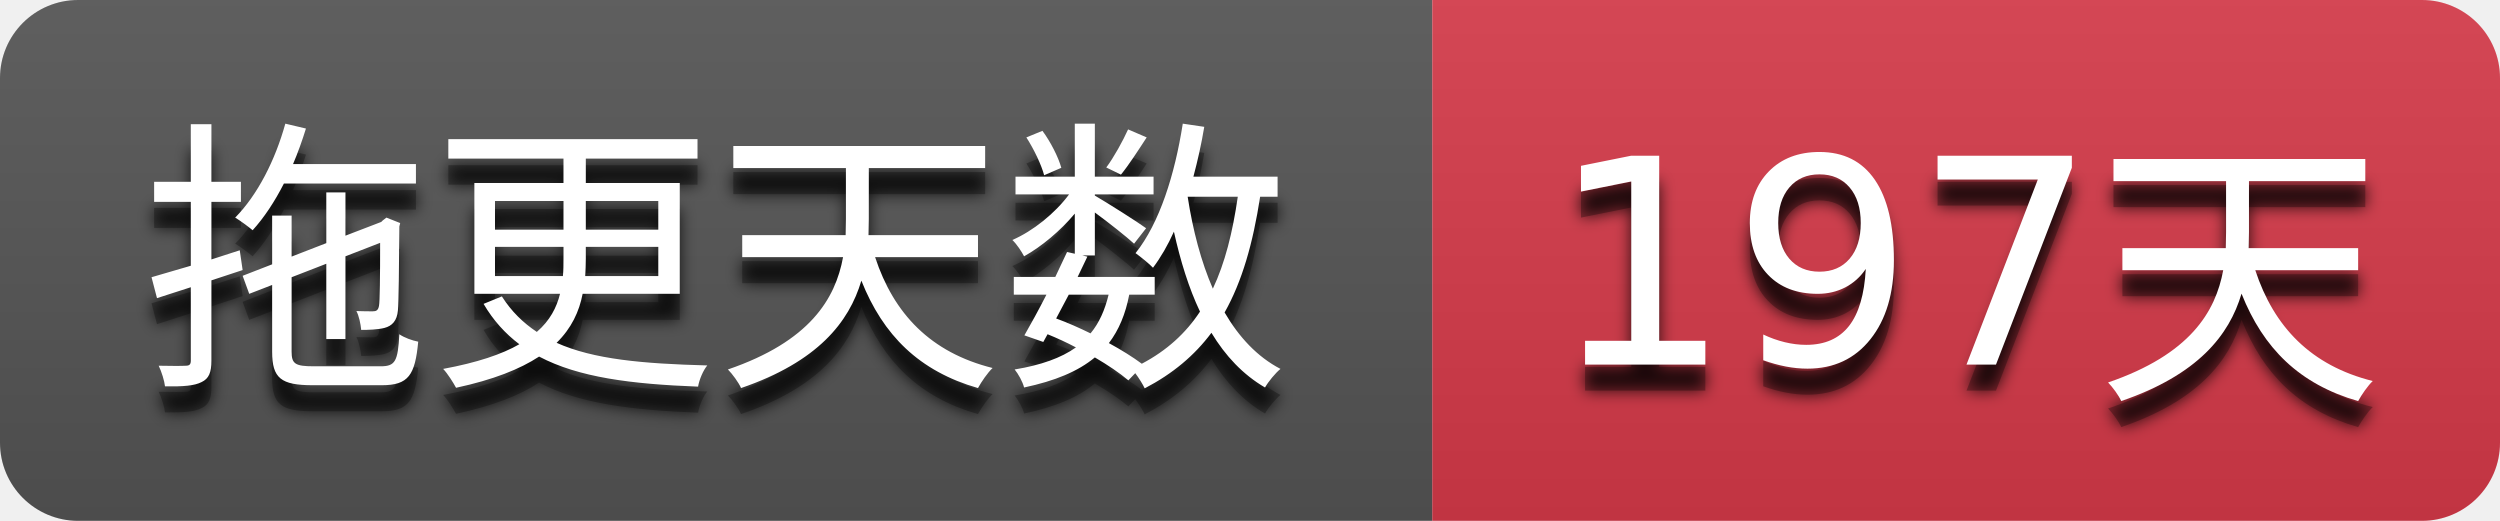
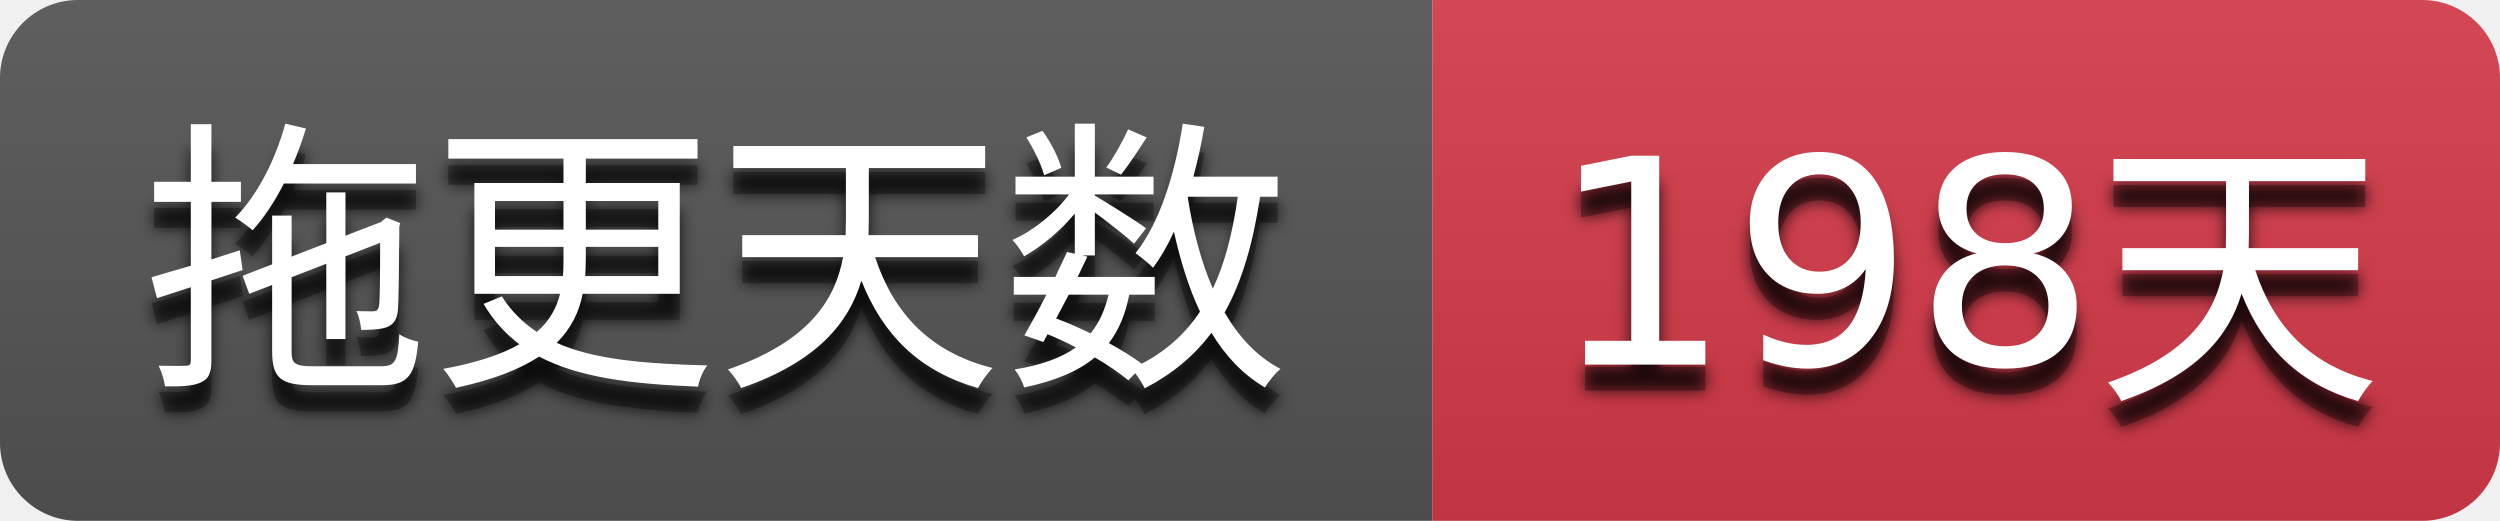
- <svg xmlns="http://www.w3.org/2000/svg" width="96" height="20" role="img" aria-label="拖更天数: 197天">
+ <svg xmlns="http://www.w3.org/2000/svg" width="96" height="20" role="img" aria-label="拖更天数: 198天">
  <filter id="blur">
    <feGaussianBlur stdDeviation="3" />
  </filter>
  <linearGradient id="s" x2="0" y2="100%">
    <stop offset="0" stop-color="#bbb" stop-opacity=".1" />
    <stop offset="1" stop-opacity=".1" />
  </linearGradient>
  <clipPath id="r">
    <rect width="96" height="20" rx="3" />
  </clipPath>
  <g clip-path="url(#r)">
    <rect width="55" height="20" fill="#555555" />
    <rect x="55" width="41" height="20" fill="#d73a4a" />
    <rect width="96" height="20" fill="url(#s)" />
  </g>
  <g fill="#ffffff" text-anchor="middle" font-family="Verdana,Geneva,DejaVu Sans,sans-serif" text-rendering="geometricPrecision" font-size="110">
    <g transform="scale(0.1)">
      <g aria-hidden="true" fill="#010101">
        <text x="275.0" y="150" fill-opacity=".8" filter="url(#blur)" textLength="450.0">拖更天数</text>
        <text x="275.0" y="150" fill-opacity=".3" textLength="450.0">拖更天数</text>
      </g>
      <text x="275.0" y="140" textLength="450.0">拖更天数</text>
    </g>
    <g transform="scale(0.1)">
      <g aria-hidden="true" fill="#010101">
-         <text x="755.0" y="150" fill-opacity=".8" filter="url(#blur)" textLength="310.0">197天</text>
-         <text x="755.0" y="150" fill-opacity=".3" textLength="310.0">197天</text>
+         <text x="755.0" y="150" fill-opacity=".8" filter="url(#blur)" textLength="310.0">198天</text>
+         <text x="755.0" y="150" fill-opacity=".3" textLength="310.0">198天</text>
      </g>
-       <text x="755.0" y="140" textLength="310.0">197天</text>
+       <text x="755.0" y="140" textLength="310.0">198天</text>
    </g>
  </g>
</svg>
